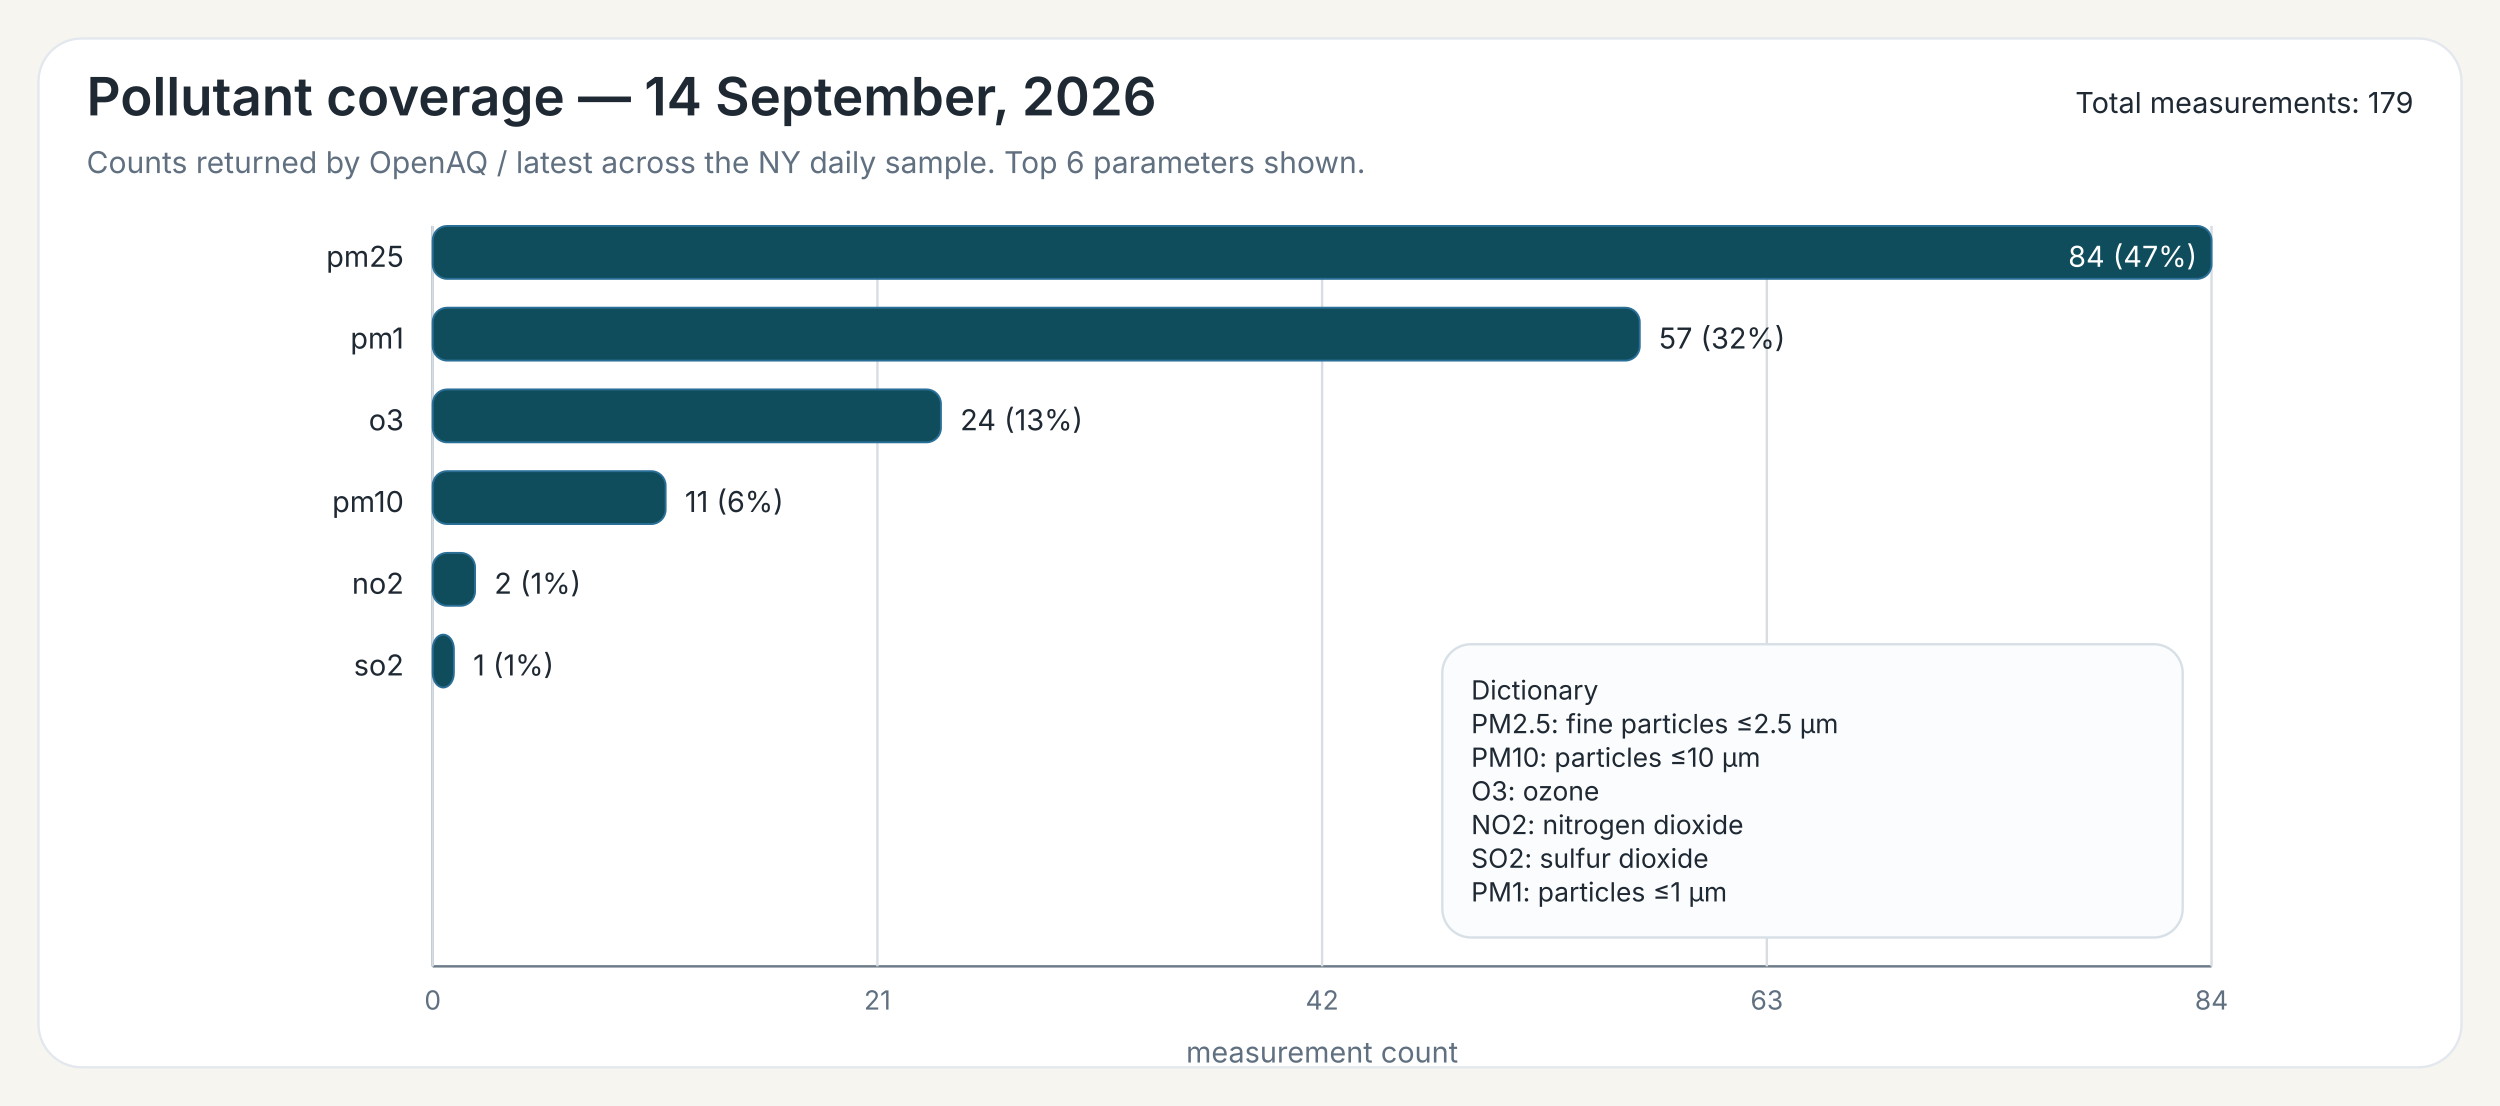
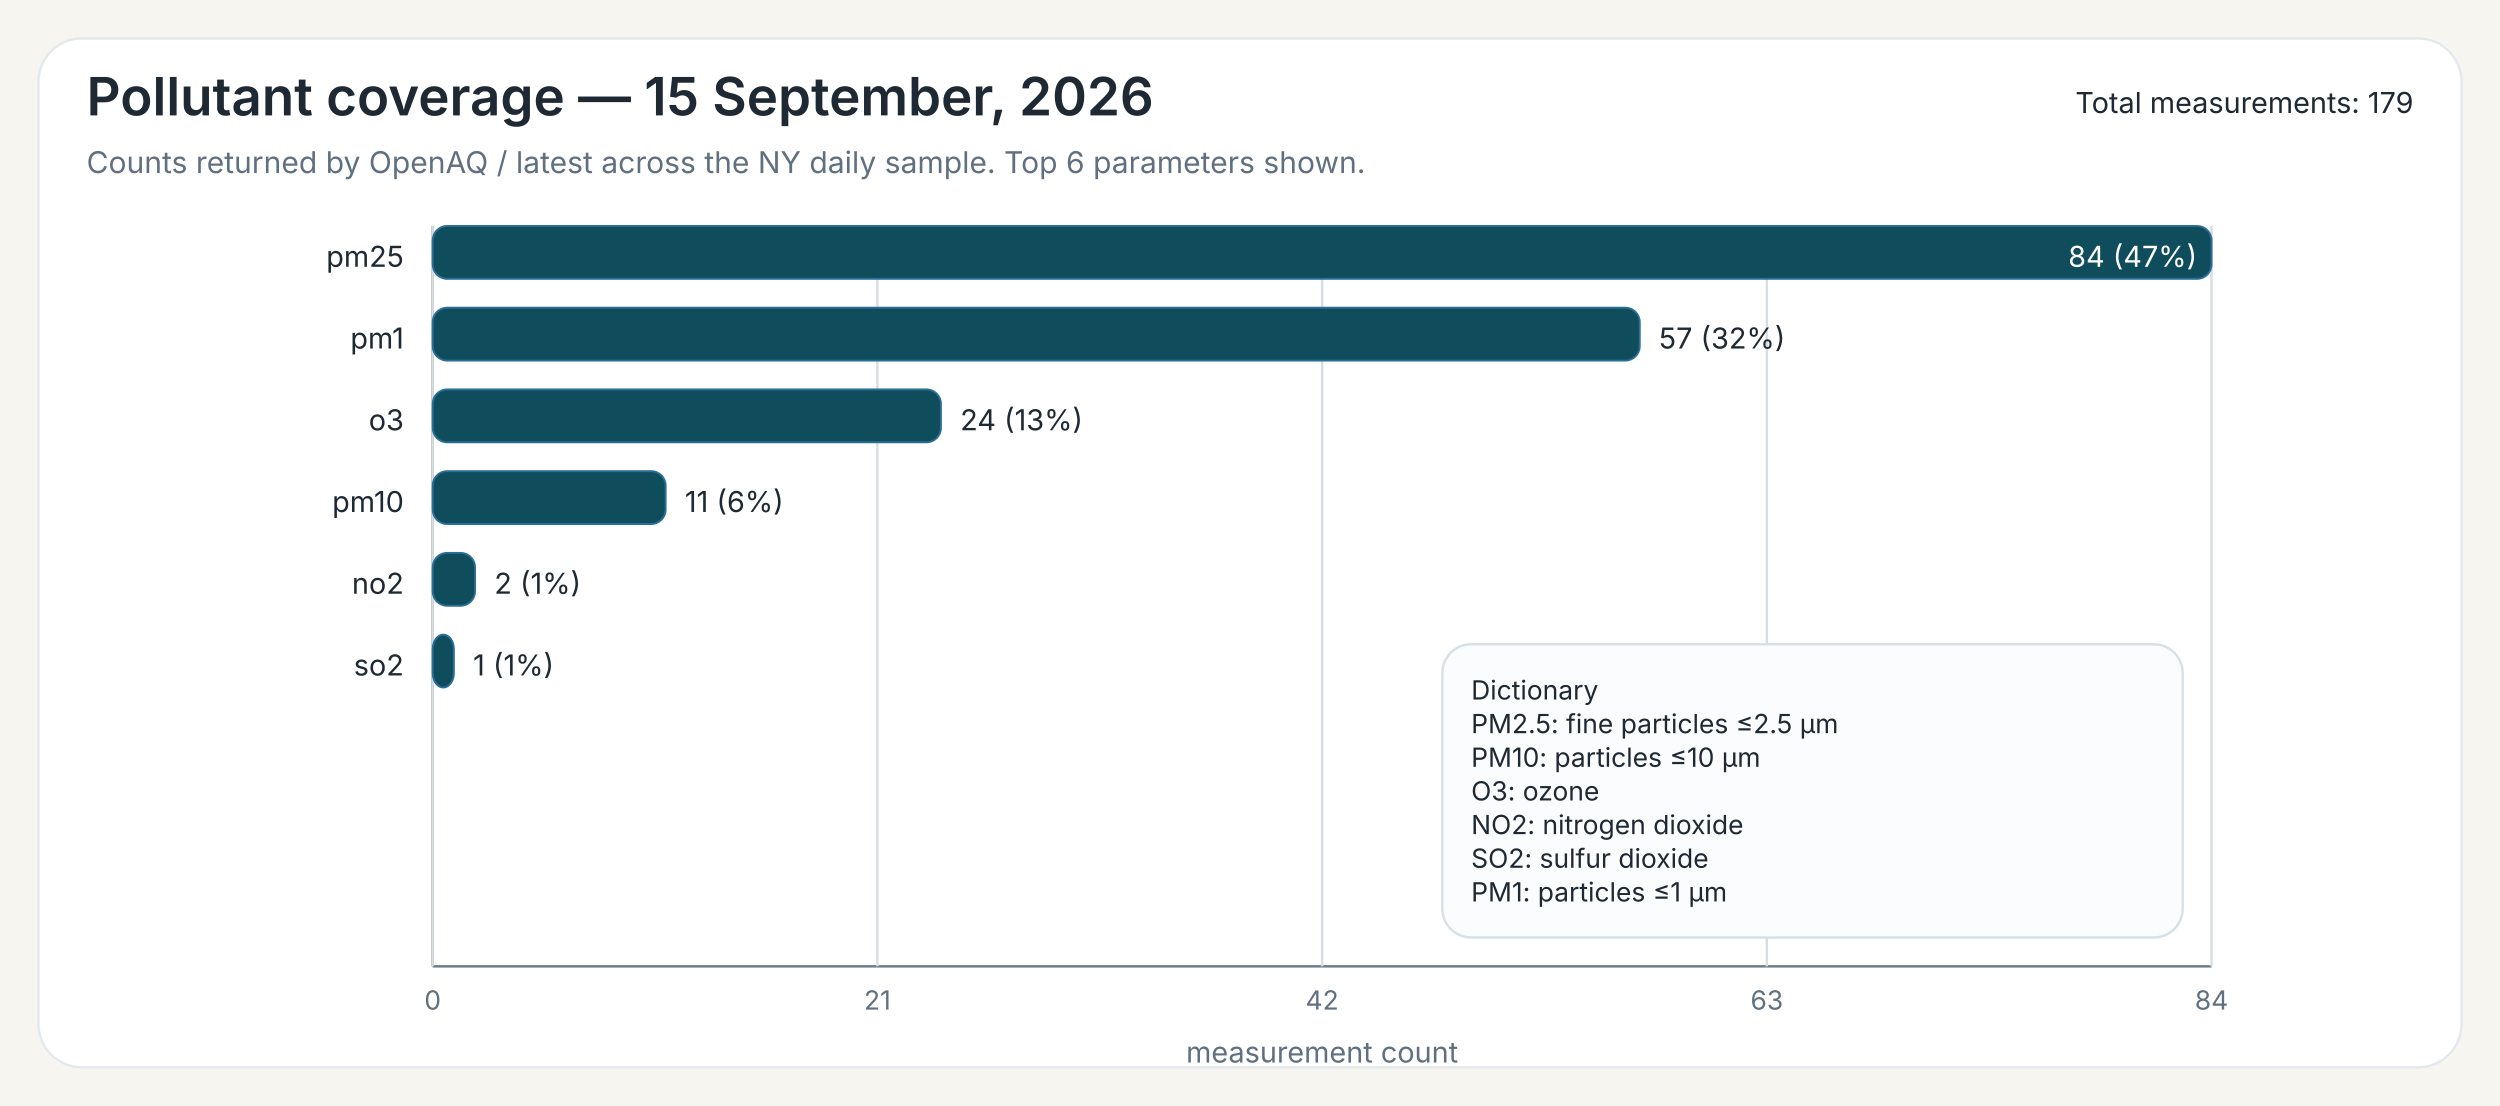
<svg xmlns="http://www.w3.org/2000/svg" width="1040" height="460">
  <rect x="0" y="0" width="1040" height="460" fill="#F7F5EF" />
  <rect x="16" y="16" width="1008" height="428" rx="18" ry="18" fill="#FFFFFF" stroke="#E3E8EE" stroke-width="1" />
-   <text x="36" y="48" font-family="Public Sans, Inter, Aptos, Segoe UI, Arial, sans-serif" font-size="22" font-weight="600" fill="#1F2933">Pollutant coverage — 14 September, 2026</text>
+   <text x="36" y="48" font-family="Public Sans, Inter, Aptos, Segoe UI, Arial, sans-serif" font-size="22" font-weight="600" fill="#1F2933">Pollutant coverage — 15 September, 2026</text>
  <text x="36" y="72" font-family="Public Sans, Inter, Aptos, Segoe UI, Arial, sans-serif" font-size="12.5" font-weight="400" fill="#607080">Counts returned by OpenAQ / latest across the NY daily sample. Top 6 parameters shown.</text>
  <text x="1004" y="47" font-family="Public Sans, Inter, Aptos, Segoe UI, Arial, sans-serif" font-size="12" text-anchor="end" fill="#1F2933">Total measurements: 179</text>
  <line x1="180" y1="94" x2="180" y2="402" stroke="#6B7A86" stroke-width="1" />
  <line x1="180" y1="402" x2="920" y2="402" stroke="#6B7A86" stroke-width="1" />
  <line x1="180.00" y1="94" x2="180.00" y2="402" stroke="#D7DDE3" stroke-width="1" />
  <text x="180.00" y="420" font-family="Inter, Aptos, Segoe UI, Arial, sans-serif" font-size="11" text-anchor="middle" fill="#607080">0</text>
  <line x1="365.00" y1="94" x2="365.00" y2="402" stroke="#D7DDE3" stroke-width="1" />
  <text x="365.00" y="420" font-family="Inter, Aptos, Segoe UI, Arial, sans-serif" font-size="11" text-anchor="middle" fill="#607080">21</text>
  <line x1="550.00" y1="94" x2="550.00" y2="402" stroke="#D7DDE3" stroke-width="1" />
  <text x="550.00" y="420" font-family="Inter, Aptos, Segoe UI, Arial, sans-serif" font-size="11" text-anchor="middle" fill="#607080">42</text>
  <line x1="735.00" y1="94" x2="735.00" y2="402" stroke="#D7DDE3" stroke-width="1" />
  <text x="735.00" y="420" font-family="Inter, Aptos, Segoe UI, Arial, sans-serif" font-size="11" text-anchor="middle" fill="#607080">63</text>
  <line x1="920.00" y1="94" x2="920.00" y2="402" stroke="#D7DDE3" stroke-width="1" />
  <text x="920.00" y="420" font-family="Inter, Aptos, Segoe UI, Arial, sans-serif" font-size="11" text-anchor="middle" fill="#607080">84</text>
  <text x="550.00" y="442" font-family="Inter, Aptos, Segoe UI, Arial, sans-serif" font-size="12" text-anchor="middle" fill="#607080">measurement count</text>
  <text x="168" y="111" font-family="Inter, Aptos, Segoe UI, Arial, sans-serif" font-size="12" text-anchor="end" fill="#1F2933">pm25</text>
  <rect x="180" y="94" width="740.00" height="22" rx="6" ry="6" fill="#0F4C5C" stroke="#2A6F97" stroke-width="0.8" />
  <text x="914.00" y="111" font-family="Inter, Aptos, Segoe UI, Arial, sans-serif" font-size="12" fill="white" text-anchor="end">84 (47%)</text>
  <text x="168" y="145" font-family="Inter, Aptos, Segoe UI, Arial, sans-serif" font-size="12" text-anchor="end" fill="#1F2933">pm1</text>
  <rect x="180" y="128" width="502.14" height="22" rx="6" ry="6" fill="#0F4C5C" stroke="#2A6F97" stroke-width="0.8" />
  <text x="690.14" y="145" font-family="Inter, Aptos, Segoe UI, Arial, sans-serif" font-size="12" fill="#1F2933">57 (32%)</text>
  <text x="168" y="179" font-family="Inter, Aptos, Segoe UI, Arial, sans-serif" font-size="12" text-anchor="end" fill="#1F2933">o3</text>
  <rect x="180" y="162" width="211.43" height="22" rx="6" ry="6" fill="#0F4C5C" stroke="#2A6F97" stroke-width="0.8" />
  <text x="399.43" y="179" font-family="Inter, Aptos, Segoe UI, Arial, sans-serif" font-size="12" fill="#1F2933">24 (13%)</text>
  <text x="168" y="213" font-family="Inter, Aptos, Segoe UI, Arial, sans-serif" font-size="12" text-anchor="end" fill="#1F2933">pm10</text>
  <rect x="180" y="196" width="96.90" height="22" rx="6" ry="6" fill="#0F4C5C" stroke="#2A6F97" stroke-width="0.8" />
  <text x="284.90" y="213" font-family="Inter, Aptos, Segoe UI, Arial, sans-serif" font-size="12" fill="#1F2933">11 (6%)</text>
  <text x="168" y="247" font-family="Inter, Aptos, Segoe UI, Arial, sans-serif" font-size="12" text-anchor="end" fill="#1F2933">no2</text>
  <rect x="180" y="230" width="17.62" height="22" rx="6" ry="6" fill="#0F4C5C" stroke="#2A6F97" stroke-width="0.8" />
  <text x="205.62" y="247" font-family="Inter, Aptos, Segoe UI, Arial, sans-serif" font-size="12" fill="#1F2933">2 (1%)</text>
  <text x="168" y="281" font-family="Inter, Aptos, Segoe UI, Arial, sans-serif" font-size="12" text-anchor="end" fill="#1F2933">so2</text>
  <rect x="180" y="264" width="8.81" height="22" rx="6" ry="6" fill="#0F4C5C" stroke="#2A6F97" stroke-width="0.8" />
  <text x="196.81" y="281" font-family="Inter, Aptos, Segoe UI, Arial, sans-serif" font-size="12" fill="#1F2933">1 (1%)</text>
  <rect x="600.00" y="268.00" width="308" height="122" rx="12" ry="12" fill="#FBFCFD" stroke="#D8E0E7" stroke-width="1" />
  <text x="612.00" y="291.00" font-family="Inter, Aptos, Segoe UI, Arial, sans-serif" font-size="11" fill="#1F2933">Dictionary</text>
  <text x="612.00" y="305.00" font-family="Inter, Aptos, Segoe UI, Arial, sans-serif" font-size="11" fill="#1F2933">PM2.5: fine particles ≤2.5 µm</text>
  <text x="612.00" y="319.00" font-family="Inter, Aptos, Segoe UI, Arial, sans-serif" font-size="11" fill="#1F2933">PM10: particles ≤10 µm</text>
  <text x="612.00" y="333.00" font-family="Inter, Aptos, Segoe UI, Arial, sans-serif" font-size="11" fill="#1F2933">O3: ozone</text>
  <text x="612.00" y="347.00" font-family="Inter, Aptos, Segoe UI, Arial, sans-serif" font-size="11" fill="#1F2933">NO2: nitrogen dioxide</text>
  <text x="612.00" y="361.00" font-family="Inter, Aptos, Segoe UI, Arial, sans-serif" font-size="11" fill="#1F2933">SO2: sulfur dioxide</text>
  <text x="612.00" y="375.00" font-family="Inter, Aptos, Segoe UI, Arial, sans-serif" font-size="11" fill="#1F2933">PM1: particles ≤1 µm</text>
</svg>
